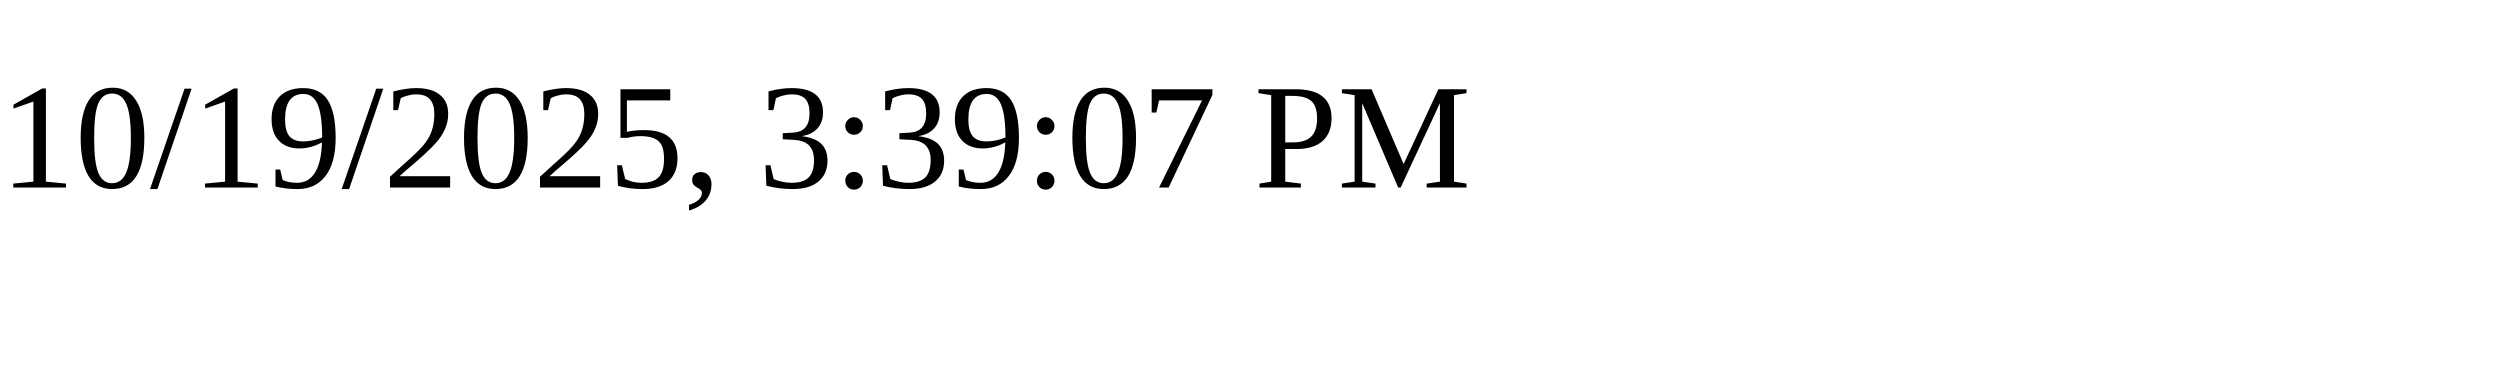
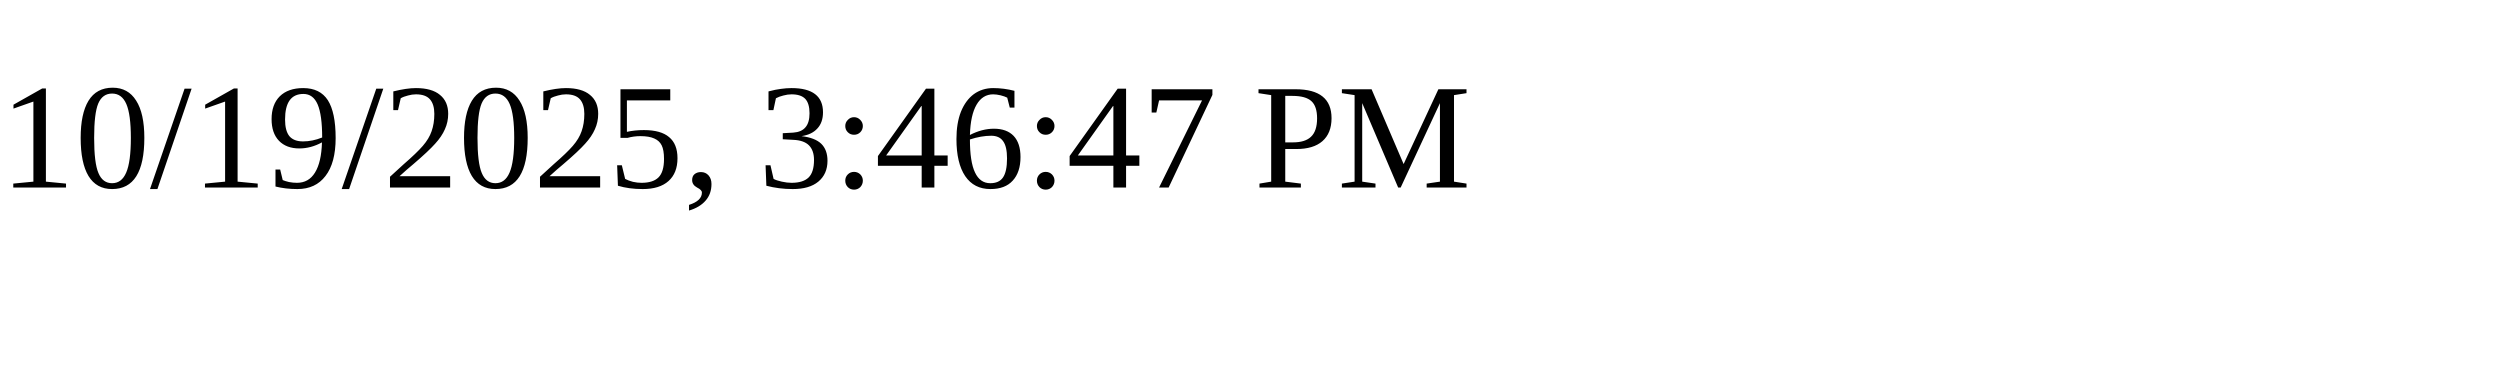
<svg xmlns="http://www.w3.org/2000/svg" height="30" width="200">
-   <text x="0" y="15">10/19/2025, 3:39:07 PM</text>
+   <text x="0" y="15">10/19/2025, 3:46:47 PM</text>
</svg>
